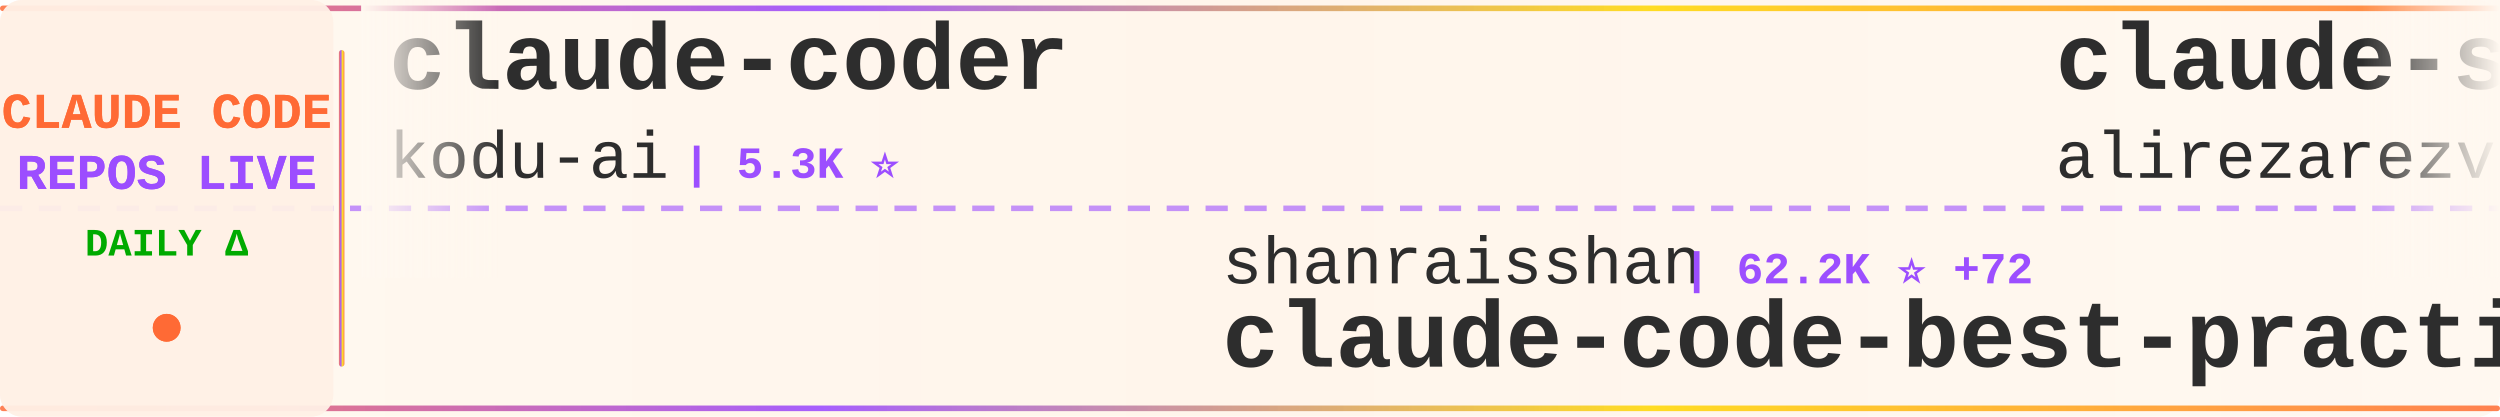
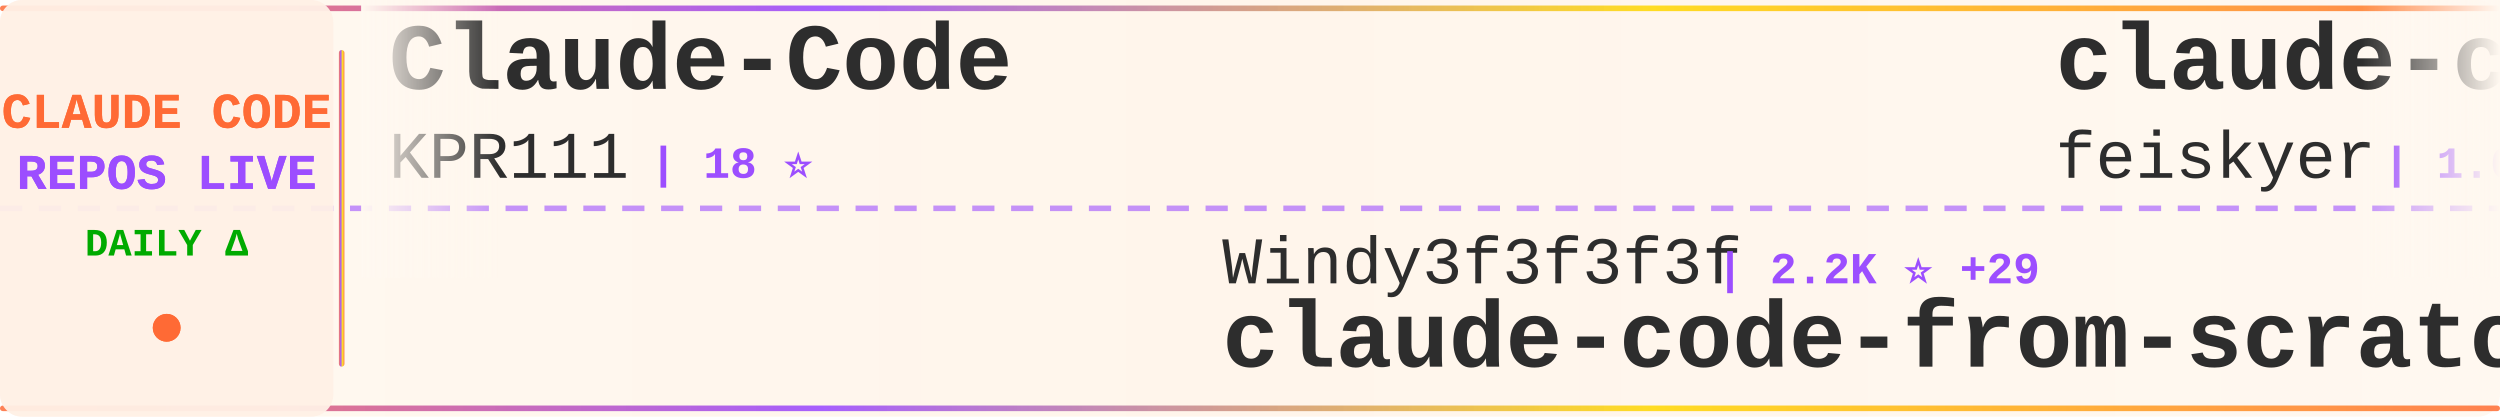
<svg xmlns="http://www.w3.org/2000/svg" width="900" height="150">
  <defs>
    <linearGradient id="tickerBg" x1="0%" y1="0%" x2="100%" y2="0%">
      <stop offset="0%" style="stop-color:#fff8f0;stop-opacity:0.98" />
      <stop offset="50%" style="stop-color:#fff5eb;stop-opacity:1" />
      <stop offset="100%" style="stop-color:#fff8f0;stop-opacity:0.98" />
    </linearGradient>
    <linearGradient id="borderGrad" x1="0%" y1="0%" x2="100%" y2="0%">
      <stop offset="0%" style="stop-color:#FF6B35;stop-opacity:0.85">
        <animate attributeName="stop-opacity" values="0.85;1;0.85" dur="2s" repeatCount="indefinite" />
      </stop>
      <stop offset="33%" style="stop-color:#9C4EFF;stop-opacity:0.9">
        <animate attributeName="stop-opacity" values="0.9;1;0.9" dur="2.2s" repeatCount="indefinite" />
      </stop>
      <stop offset="66%" style="stop-color:#FFD700;stop-opacity:0.85">
        <animate attributeName="stop-opacity" values="0.85;1;0.85" dur="1.8s" repeatCount="indefinite" />
      </stop>
      <stop offset="100%" style="stop-color:#FF6B35;stop-opacity:0.85">
        <animate attributeName="stop-opacity" values="0.85;1;0.85" dur="2s" repeatCount="indefinite" />
      </stop>
    </linearGradient>
    <filter id="textGlow">
      <feGaussianBlur stdDeviation="0.15" result="coloredBlur" />
      <feMerge>
        <feMergeNode in="coloredBlur" />
        <feMergeNode in="SourceGraphic" />
      </feMerge>
    </filter>
    <filter id="metricGlow">
      <feGaussianBlur stdDeviation="0.2" result="coloredBlur" />
      <feMerge>
        <feMergeNode in="coloredBlur" />
        <feMergeNode in="SourceGraphic" />
      </feMerge>
    </filter>
    <linearGradient id="leftFade" x1="0%" y1="0%" x2="100%" y2="0%">
      <stop offset="0%" style="stop-color:#fff8f0;stop-opacity:1" />
      <stop offset="100%" style="stop-color:#fff8f0;stop-opacity:0" />
    </linearGradient>
    <linearGradient id="rightFade" x1="0%" y1="0%" x2="100%" y2="0%">
      <stop offset="0%" style="stop-color:#fff8f0;stop-opacity:0" />
      <stop offset="100%" style="stop-color:#fff8f0;stop-opacity:1" />
    </linearGradient>
  </defs>
  <rect width="900" height="150" fill="url(#tickerBg)" rx="8" />
  <rect x="0" y="2" width="900" height="2" fill="url(#borderGrad)" rx="1" />
  <rect x="0" y="146" width="900" height="2" fill="url(#borderGrad)" rx="1" />
  <line x1="0" y1="75" x2="900" y2="75" stroke="#9C4EFF" stroke-width="2" stroke-dasharray="8 6" opacity="0.6" />
  <rect x="0" y="0" width="120" height="150" fill="#fff0e6" opacity="0.95" rx="8" />
  <text x="60" y="46" font-family="'Courier New', monospace" font-size="18" font-weight="bold" fill="#FF6B35" text-anchor="middle" filter="url(#textGlow)">
    CLAUDE CODE
  </text>
  <text x="60" y="68" font-family="'Courier New', monospace" font-size="18" font-weight="bold" fill="#9C4EFF" text-anchor="middle" filter="url(#textGlow)">
    REPOS LIVE
  </text>
  <text x="60" y="92" font-family="'Courier New', monospace" font-size="14" font-weight="bold" fill="#00aa00" text-anchor="middle">
    DAILY Δ
  </text>
  <circle cx="60" cy="118" r="5" fill="#FF6B35" filter="url(#metricGlow)">
    <animate attributeName="r" values="4;6;4" dur="1.5s" repeatCount="indefinite" />
    <animate attributeName="opacity" values="0.6;1;0.6" dur="1.5s" repeatCount="indefinite" />
  </circle>
  <rect x="122" y="18" width="2" height="114" fill="url(#borderGrad)" rx="1" />
  <clipPath id="tickerClip">
    <rect x="130" y="0" width="770" height="150" />
  </clipPath>
  <g clip-path="url(#tickerClip)">
    <g id="tickerItems">
      <animateTransform attributeName="transform" attributeType="XML" type="translate" from="0 0" to="-3000 0" dur="54s" repeatCount="indefinite" />
      <g transform="translate(0, 0)">
+         <text x="140" y="32" font-family="'Courier New', monospace" font-size="34" font-weight="bold" fill="#2d2d2d">Claude-Code</text>
+         <text x="140" y="64" font-family="'Courier New', monospace" font-size="24" font-weight="normal" fill="#2d2d2d" opacity="1.0">KPR111</text>
+         <text x="234" y="64" font-family="'Courier New', monospace" font-size="16" font-weight="bold" fill="#9C4EFF"> | 18 ⭐</text>
+       </g>
+       <g transform="translate(300, 0)">
+         <text x="140" y="102" font-family="'Courier New', monospace" font-size="24" font-weight="normal" fill="#2d2d2d" opacity="1.0">Windy3f3f3f3f</text>
+         <text x="318" y="102" font-family="'Courier New', monospace" font-size="16" font-weight="bold" fill="#9C4EFF"> | 2.2K ⭐ +29</text>
+         <text x="140" y="132" font-family="'Courier New', monospace" font-size="34" font-weight="bold" fill="#2d2d2d">claude-code-from-scratch</text>
+       </g>
+       <g transform="translate(600, 0)">
+         <text x="140" y="32" font-family="'Courier New', monospace" font-size="34" font-weight="bold" fill="#2d2d2d">claude-code-settings</text>
+         <text x="140" y="64" font-family="'Courier New', monospace" font-size="24" font-weight="normal" fill="#2d2d2d" opacity="1.0">feiskyer</text>
+         <text x="258" y="64" font-family="'Courier New', monospace" font-size="16" font-weight="bold" fill="#9C4EFF"> | 1.6K ⭐ +7</text>
+       </g>
+       <g transform="translate(900, 0)">
+         <text x="140" y="102" font-family="'Courier New', monospace" font-size="24" font-weight="normal" fill="#2d2d2d" opacity="1.0">sugyan</text>
+         <text x="234" y="102" font-family="'Courier New', monospace" font-size="16" font-weight="bold" fill="#9C4EFF"> | 1.1K ⭐</text>
+         <text x="140" y="132" font-family="'Courier New', monospace" font-size="34" font-weight="bold" fill="#2d2d2d">claude-code-webui</text>
+       </g>
+       <g transform="translate(1200, 0)">
+         <text x="140" y="32" font-family="'Courier New', monospace" font-size="34" font-weight="bold" fill="#2d2d2d">Claude-Code</text>
+         <text x="140" y="64" font-family="'Courier New', monospace" font-size="24" font-weight="normal" fill="#2d2d2d" opacity="1.0">pengchengneo</text>
+         <text x="306" y="64" font-family="'Courier New', monospace" font-size="16" font-weight="bold" fill="#9C4EFF"> | 1.6K ⭐ +3</text>
+       </g>
+       <g transform="translate(1500, 0)">
+         <text x="140" y="102" font-family="'Courier New', monospace" font-size="24" font-weight="normal" fill="#2d2d2d" opacity="1.0">carlvellotti</text>
+         <text x="306" y="102" font-family="'Courier New', monospace" font-size="16" font-weight="bold" fill="#9C4EFF"> | 2.1K ⭐ +3</text>
+         <text x="140" y="132" font-family="'Courier New', monospace" font-size="34" font-weight="bold" fill="#2d2d2d">claude-code-pm-course</text>
+       </g>
+       <g transform="translate(1800, 0)">
        <text x="140" y="32" font-family="'Courier New', monospace" font-size="34" font-weight="bold" fill="#2d2d2d">claude-coder</text>
        <text x="140" y="64" font-family="'Courier New', monospace" font-size="24" font-weight="normal" fill="#2d2d2d" opacity="1.0">kodu-ai</text>
        <text x="246" y="64" font-family="'Courier New', monospace" font-size="16" font-weight="bold" fill="#9C4EFF"> | 5.3K ⭐</text>
      </g>
-       <g transform="translate(300, 0)">
-         <text x="140" y="102" font-family="'Courier New', monospace" font-size="24" font-weight="normal" fill="#2d2d2d" opacity="1.0">shanraisshan</text>
-         <text x="306" y="102" font-family="'Courier New', monospace" font-size="16" font-weight="bold" fill="#9C4EFF"> | 62.2K ⭐ +72</text>
-         <text x="140" y="132" font-family="'Courier New', monospace" font-size="34" font-weight="bold" fill="#2d2d2d">claude-code-best-practic...</text>
-       </g>
-       <g transform="translate(600, 0)">
-         <text x="140" y="32" font-family="'Courier New', monospace" font-size="34" font-weight="bold" fill="#2d2d2d">claude-skills</text>
-         <text x="140" y="64" font-family="'Courier New', monospace" font-size="24" font-weight="normal" fill="#2d2d2d" opacity="1.0">alirezarezvani</text>
-         <text x="330" y="64" font-family="'Courier New', monospace" font-size="16" font-weight="bold" fill="#9C4EFF"> | 21.5K ⭐ +468</text>
-       </g>
-       <g transform="translate(900, 0)">
-         <text x="140" y="102" font-family="'Courier New', monospace" font-size="24" font-weight="normal" fill="#2d2d2d" opacity="1.0">Pimzino</text>
-         <text x="246" y="102" font-family="'Courier New', monospace" font-size="16" font-weight="bold" fill="#9C4EFF"> | 3.8K ⭐ +1</text>
-         <text x="140" y="132" font-family="'Courier New', monospace" font-size="34" font-weight="bold" fill="#2d2d2d">claude-code-spec-workflo...</text>
-       </g>
-       <g transform="translate(1200, 0)">
-         <text x="140" y="32" font-family="'Courier New', monospace" font-size="34" font-weight="bold" fill="#2d2d2d">Claude-Code-Usage-Monito...</text>
-         <text x="140" y="64" font-family="'Courier New', monospace" font-size="24" font-weight="normal" fill="#2d2d2d" opacity="1.0">Maciek-roboblog</text>
-         <text x="342" y="64" font-family="'Courier New', monospace" font-size="16" font-weight="bold" fill="#9C4EFF"> | 8.4K ⭐ +7</text>
-       </g>
-       <g transform="translate(1500, 0)">
-         <text x="140" y="102" font-family="'Courier New', monospace" font-size="24" font-weight="normal" fill="#2d2d2d" opacity="1.0">zstmfhy</text>
-         <text x="246" y="102" font-family="'Courier New', monospace" font-size="16" font-weight="bold" fill="#9C4EFF"> | 190 ⭐</text>
-         <text x="140" y="132" font-family="'Courier New', monospace" font-size="34" font-weight="bold" fill="#2d2d2d">Claude-code</text>
-       </g>
-       <g transform="translate(1800, 0)">
-         <text x="140" y="32" font-family="'Courier New', monospace" font-size="34" font-weight="bold" fill="#2d2d2d">claude-code-security-rev...</text>
-         <text x="140" y="64" font-family="'Courier New', monospace" font-size="24" font-weight="normal" fill="#2d2d2d" opacity="1.0">anthropics</text>
-         <text x="282" y="64" font-family="'Courier New', monospace" font-size="16" font-weight="bold" fill="#9C4EFF"> | 5.5K ⭐ +12</text>
-       </g>
      <g transform="translate(2100, 0)">
-         <text x="140" y="102" font-family="'Courier New', monospace" font-size="24" font-weight="normal" fill="#2d2d2d" opacity="1.0">VoltAgent</text>
-         <text x="270" y="102" font-family="'Courier New', monospace" font-size="16" font-weight="bold" fill="#9C4EFF"> | 23.0K ⭐ +46</text>
-         <text x="140" y="132" font-family="'Courier New', monospace" font-size="34" font-weight="bold" fill="#2d2d2d">awesome-claude-code-suba...</text>
+         <text x="140" y="102" font-family="'Courier New', monospace" font-size="24" font-weight="normal" fill="#2d2d2d" opacity="1.0">anthropics</text>
+         <text x="282" y="102" font-family="'Courier New', monospace" font-size="16" font-weight="bold" fill="#9C4EFF"> | 8.3K ⭐ +20</text>
+         <text x="140" y="132" font-family="'Courier New', monospace" font-size="34" font-weight="bold" fill="#2d2d2d">claude-code-action</text>
      </g>
      <g transform="translate(2400, 0)">
-         <text x="140" y="32" font-family="'Courier New', monospace" font-size="34" font-weight="bold" fill="#2d2d2d">claude-code-guide</text>
-         <text x="140" y="64" font-family="'Courier New', monospace" font-size="24" font-weight="normal" fill="#2d2d2d" opacity="1.0">Cranot</text>
-         <text x="234" y="64" font-family="'Courier New', monospace" font-size="16" font-weight="bold" fill="#9C4EFF"> | 2.8K ⭐ +1</text>
+         <text x="140" y="32" font-family="'Courier New', monospace" font-size="34" font-weight="bold" fill="#2d2d2d">claude-code-telegram</text>
+         <text x="140" y="64" font-family="'Courier New', monospace" font-size="24" font-weight="normal" fill="#2d2d2d" opacity="1.0">RichardAtCT</text>
+         <text x="294" y="64" font-family="'Courier New', monospace" font-size="16" font-weight="bold" fill="#9C4EFF"> | 2.7K ⭐ +2</text>
      </g>
      <g transform="translate(2700, 0)">
-         <text x="140" y="102" font-family="'Courier New', monospace" font-size="24" font-weight="normal" fill="#2d2d2d" opacity="1.0">carlvellotti</text>
-         <text x="306" y="102" font-family="'Courier New', monospace" font-size="16" font-weight="bold" fill="#9C4EFF"> | 2.1K ⭐ +3</text>
-         <text x="140" y="132" font-family="'Courier New', monospace" font-size="34" font-weight="bold" fill="#2d2d2d">claude-code-pm-course</text>
+         <text x="140" y="102" font-family="'Courier New', monospace" font-size="24" font-weight="normal" fill="#2d2d2d" opacity="1.0">anthropics</text>
+         <text x="282" y="102" font-family="'Courier New', monospace" font-size="16" font-weight="bold" fill="#9C4EFF"> | 5.5K ⭐ +8</text>
+         <text x="140" y="132" font-family="'Courier New', monospace" font-size="34" font-weight="bold" fill="#2d2d2d">claude-code-security-rev...</text>
      </g>
      <g transform="translate(3000, 0)">
-         <text x="140" y="32" font-family="'Courier New', monospace" font-size="34" font-weight="bold" fill="#2d2d2d">claude-coder</text>
-         <text x="140" y="64" font-family="'Courier New', monospace" font-size="24" font-weight="normal" fill="#2d2d2d" opacity="1.0">kodu-ai</text>
-         <text x="246" y="64" font-family="'Courier New', monospace" font-size="16" font-weight="bold" fill="#9C4EFF"> | 5.3K ⭐</text>
+         <text x="140" y="32" font-family="'Courier New', monospace" font-size="34" font-weight="bold" fill="#2d2d2d">Claude-Code</text>
+         <text x="140" y="64" font-family="'Courier New', monospace" font-size="24" font-weight="normal" fill="#2d2d2d" opacity="1.0">KPR111</text>
+         <text x="234" y="64" font-family="'Courier New', monospace" font-size="16" font-weight="bold" fill="#9C4EFF"> | 18 ⭐</text>
      </g>
      <g transform="translate(3300, 0)">
-         <text x="140" y="102" font-family="'Courier New', monospace" font-size="24" font-weight="normal" fill="#2d2d2d" opacity="1.0">shanraisshan</text>
-         <text x="306" y="102" font-family="'Courier New', monospace" font-size="16" font-weight="bold" fill="#9C4EFF"> | 62.2K ⭐ +72</text>
-         <text x="140" y="132" font-family="'Courier New', monospace" font-size="34" font-weight="bold" fill="#2d2d2d">claude-code-best-practic...</text>
+         <text x="140" y="102" font-family="'Courier New', monospace" font-size="24" font-weight="normal" fill="#2d2d2d" opacity="1.0">Windy3f3f3f3f</text>
+         <text x="318" y="102" font-family="'Courier New', monospace" font-size="16" font-weight="bold" fill="#9C4EFF"> | 2.2K ⭐ +29</text>
+         <text x="140" y="132" font-family="'Courier New', monospace" font-size="34" font-weight="bold" fill="#2d2d2d">claude-code-from-scratch</text>
      </g>
      <g transform="translate(3600, 0)">
-         <text x="140" y="32" font-family="'Courier New', monospace" font-size="34" font-weight="bold" fill="#2d2d2d">claude-skills</text>
-         <text x="140" y="64" font-family="'Courier New', monospace" font-size="24" font-weight="normal" fill="#2d2d2d" opacity="1.0">alirezarezvani</text>
-         <text x="330" y="64" font-family="'Courier New', monospace" font-size="16" font-weight="bold" fill="#9C4EFF"> | 21.5K ⭐ +468</text>
+         <text x="140" y="32" font-family="'Courier New', monospace" font-size="34" font-weight="bold" fill="#2d2d2d">claude-code-settings</text>
+         <text x="140" y="64" font-family="'Courier New', monospace" font-size="24" font-weight="normal" fill="#2d2d2d" opacity="1.0">feiskyer</text>
+         <text x="258" y="64" font-family="'Courier New', monospace" font-size="16" font-weight="bold" fill="#9C4EFF"> | 1.6K ⭐ +7</text>
      </g>
      <g transform="translate(3900, 0)">
-         <text x="140" y="102" font-family="'Courier New', monospace" font-size="24" font-weight="normal" fill="#2d2d2d" opacity="1.0">Pimzino</text>
-         <text x="246" y="102" font-family="'Courier New', monospace" font-size="16" font-weight="bold" fill="#9C4EFF"> | 3.8K ⭐ +1</text>
-         <text x="140" y="132" font-family="'Courier New', monospace" font-size="34" font-weight="bold" fill="#2d2d2d">claude-code-spec-workflo...</text>
+         <text x="140" y="102" font-family="'Courier New', monospace" font-size="24" font-weight="normal" fill="#2d2d2d" opacity="1.0">sugyan</text>
+         <text x="234" y="102" font-family="'Courier New', monospace" font-size="16" font-weight="bold" fill="#9C4EFF"> | 1.1K ⭐</text>
+         <text x="140" y="132" font-family="'Courier New', monospace" font-size="34" font-weight="bold" fill="#2d2d2d">claude-code-webui</text>
      </g>
    </g>
  </g>
  <rect x="130" y="0" width="50" height="100" fill="url(#leftFade)" />
  <rect x="850" y="0" width="50" height="100" fill="url(#rightFade)" />
</svg>
